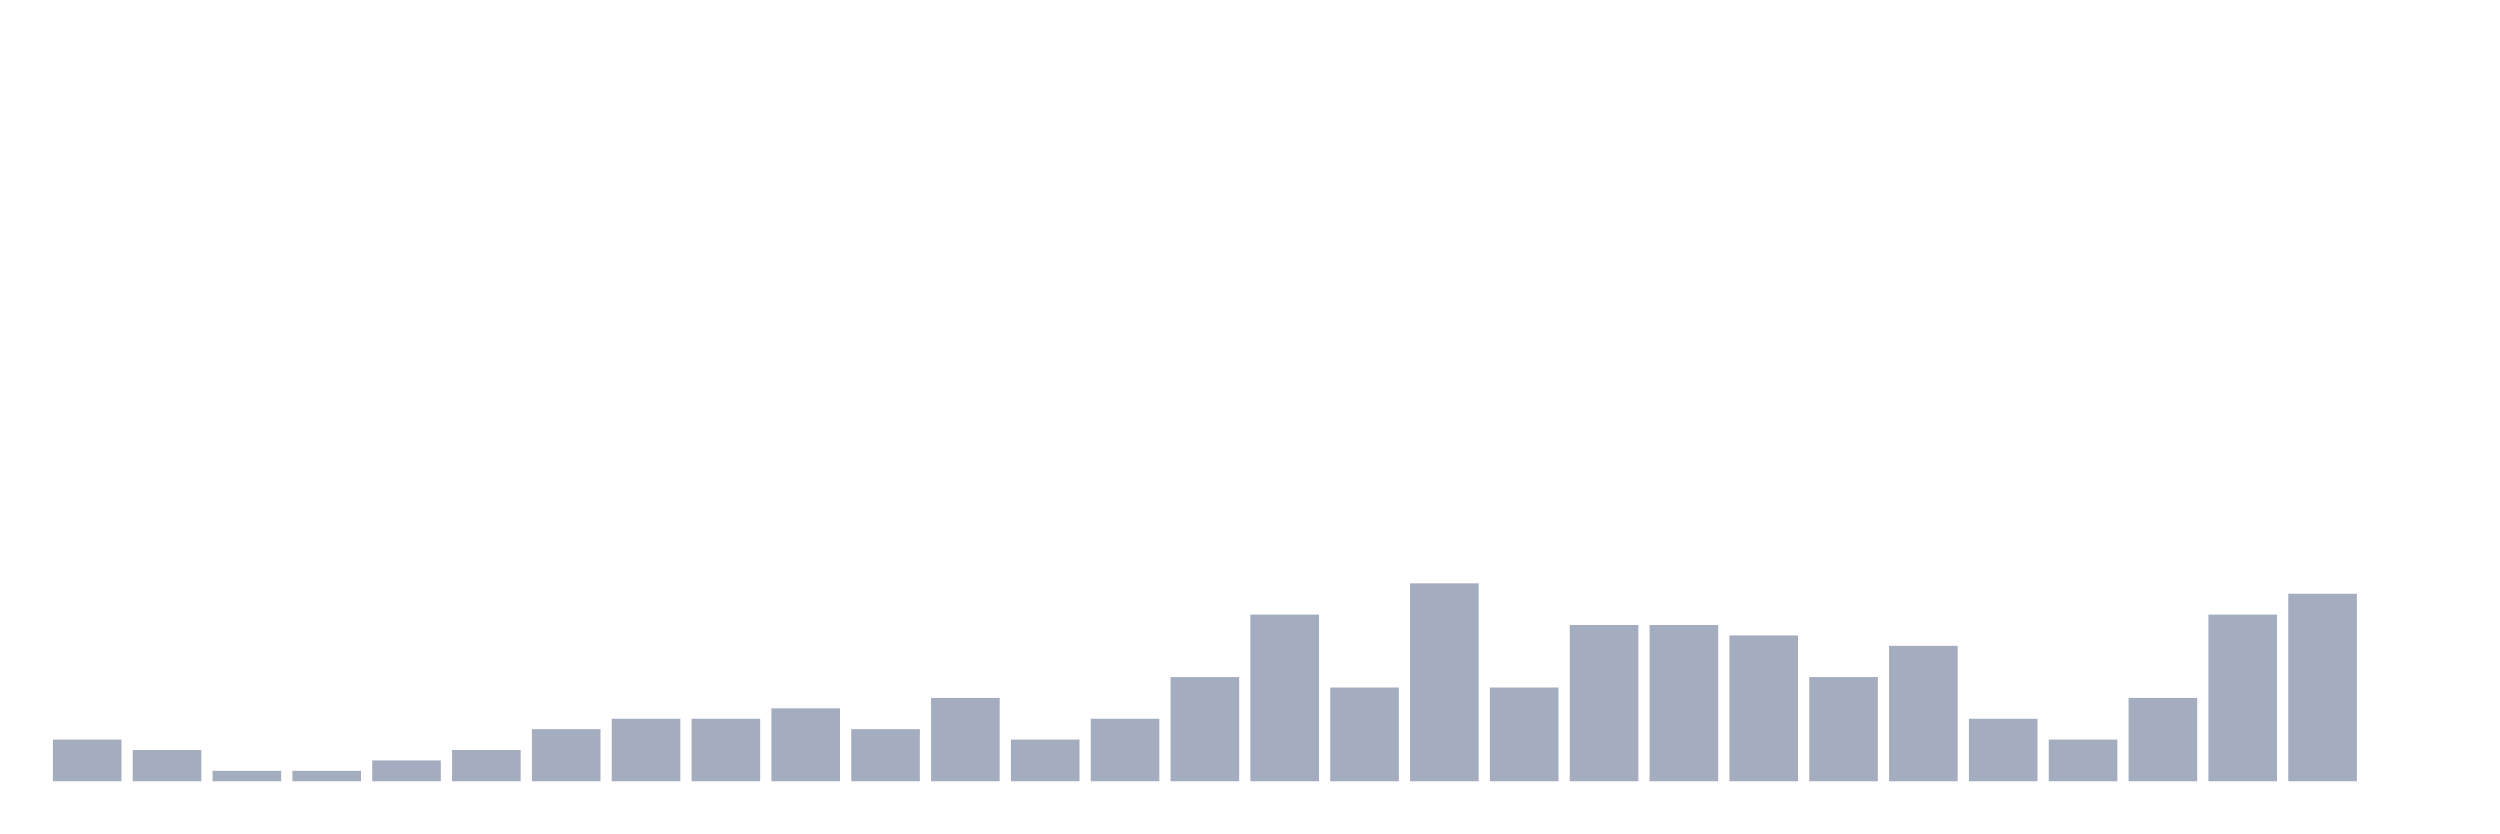
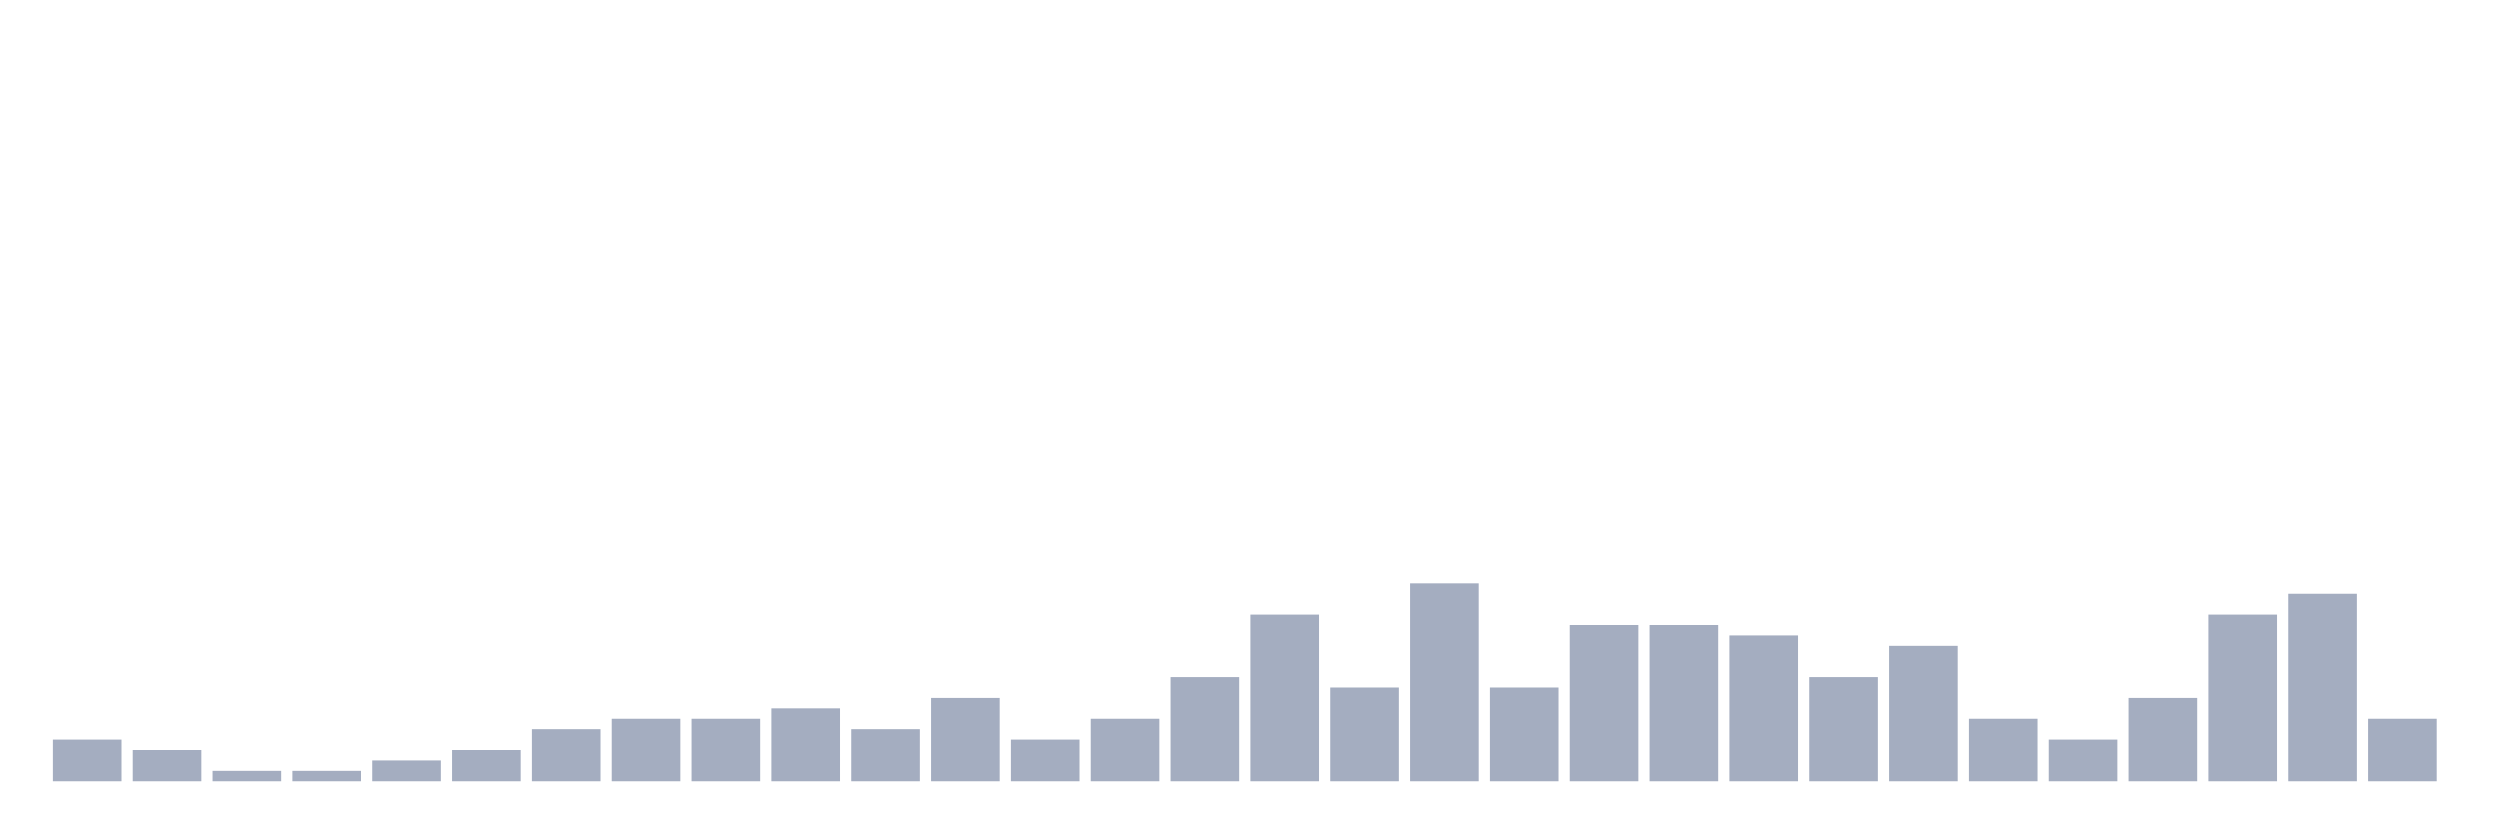
<svg xmlns="http://www.w3.org/2000/svg" viewBox="0 0 480 160">
  <g transform="translate(10,10)">
    <rect class="bar" x="0.153" width="13.175" y="132" height="8" fill="rgb(164,173,192)" />
    <rect class="bar" x="15.482" width="13.175" y="134" height="6" fill="rgb(164,173,192)" />
    <rect class="bar" x="30.81" width="13.175" y="138" height="2" fill="rgb(164,173,192)" />
    <rect class="bar" x="46.138" width="13.175" y="138" height="2" fill="rgb(164,173,192)" />
    <rect class="bar" x="61.466" width="13.175" y="136" height="4" fill="rgb(164,173,192)" />
    <rect class="bar" x="76.794" width="13.175" y="134" height="6" fill="rgb(164,173,192)" />
    <rect class="bar" x="92.123" width="13.175" y="130" height="10" fill="rgb(164,173,192)" />
    <rect class="bar" x="107.451" width="13.175" y="128" height="12" fill="rgb(164,173,192)" />
    <rect class="bar" x="122.779" width="13.175" y="128" height="12" fill="rgb(164,173,192)" />
    <rect class="bar" x="138.107" width="13.175" y="126" height="14" fill="rgb(164,173,192)" />
    <rect class="bar" x="153.436" width="13.175" y="130" height="10" fill="rgb(164,173,192)" />
    <rect class="bar" x="168.764" width="13.175" y="124" height="16" fill="rgb(164,173,192)" />
    <rect class="bar" x="184.092" width="13.175" y="132" height="8" fill="rgb(164,173,192)" />
    <rect class="bar" x="199.42" width="13.175" y="128" height="12" fill="rgb(164,173,192)" />
    <rect class="bar" x="214.748" width="13.175" y="120" height="20" fill="rgb(164,173,192)" />
    <rect class="bar" x="230.077" width="13.175" y="108" height="32" fill="rgb(164,173,192)" />
    <rect class="bar" x="245.405" width="13.175" y="122" height="18" fill="rgb(164,173,192)" />
    <rect class="bar" x="260.733" width="13.175" y="102" height="38" fill="rgb(164,173,192)" />
    <rect class="bar" x="276.061" width="13.175" y="122" height="18" fill="rgb(164,173,192)" />
    <rect class="bar" x="291.39" width="13.175" y="110" height="30" fill="rgb(164,173,192)" />
    <rect class="bar" x="306.718" width="13.175" y="110" height="30" fill="rgb(164,173,192)" />
    <rect class="bar" x="322.046" width="13.175" y="112" height="28" fill="rgb(164,173,192)" />
    <rect class="bar" x="337.374" width="13.175" y="120" height="20" fill="rgb(164,173,192)" />
    <rect class="bar" x="352.702" width="13.175" y="114" height="26" fill="rgb(164,173,192)" />
    <rect class="bar" x="368.031" width="13.175" y="128" height="12" fill="rgb(164,173,192)" />
    <rect class="bar" x="383.359" width="13.175" y="132" height="8" fill="rgb(164,173,192)" />
    <rect class="bar" x="398.687" width="13.175" y="124" height="16" fill="rgb(164,173,192)" />
    <rect class="bar" x="414.015" width="13.175" y="108" height="32" fill="rgb(164,173,192)" />
    <rect class="bar" x="429.344" width="13.175" y="104" height="36" fill="rgb(164,173,192)" />
-     <rect class="bar" x="444.672" width="13.175" y="140" height="0" fill="rgb(164,173,192)" />
+     <rect class="bar" x="444.672" width="13.175" y="128" height="12" fill="rgb(164,173,192)" />
  </g>
</svg>
